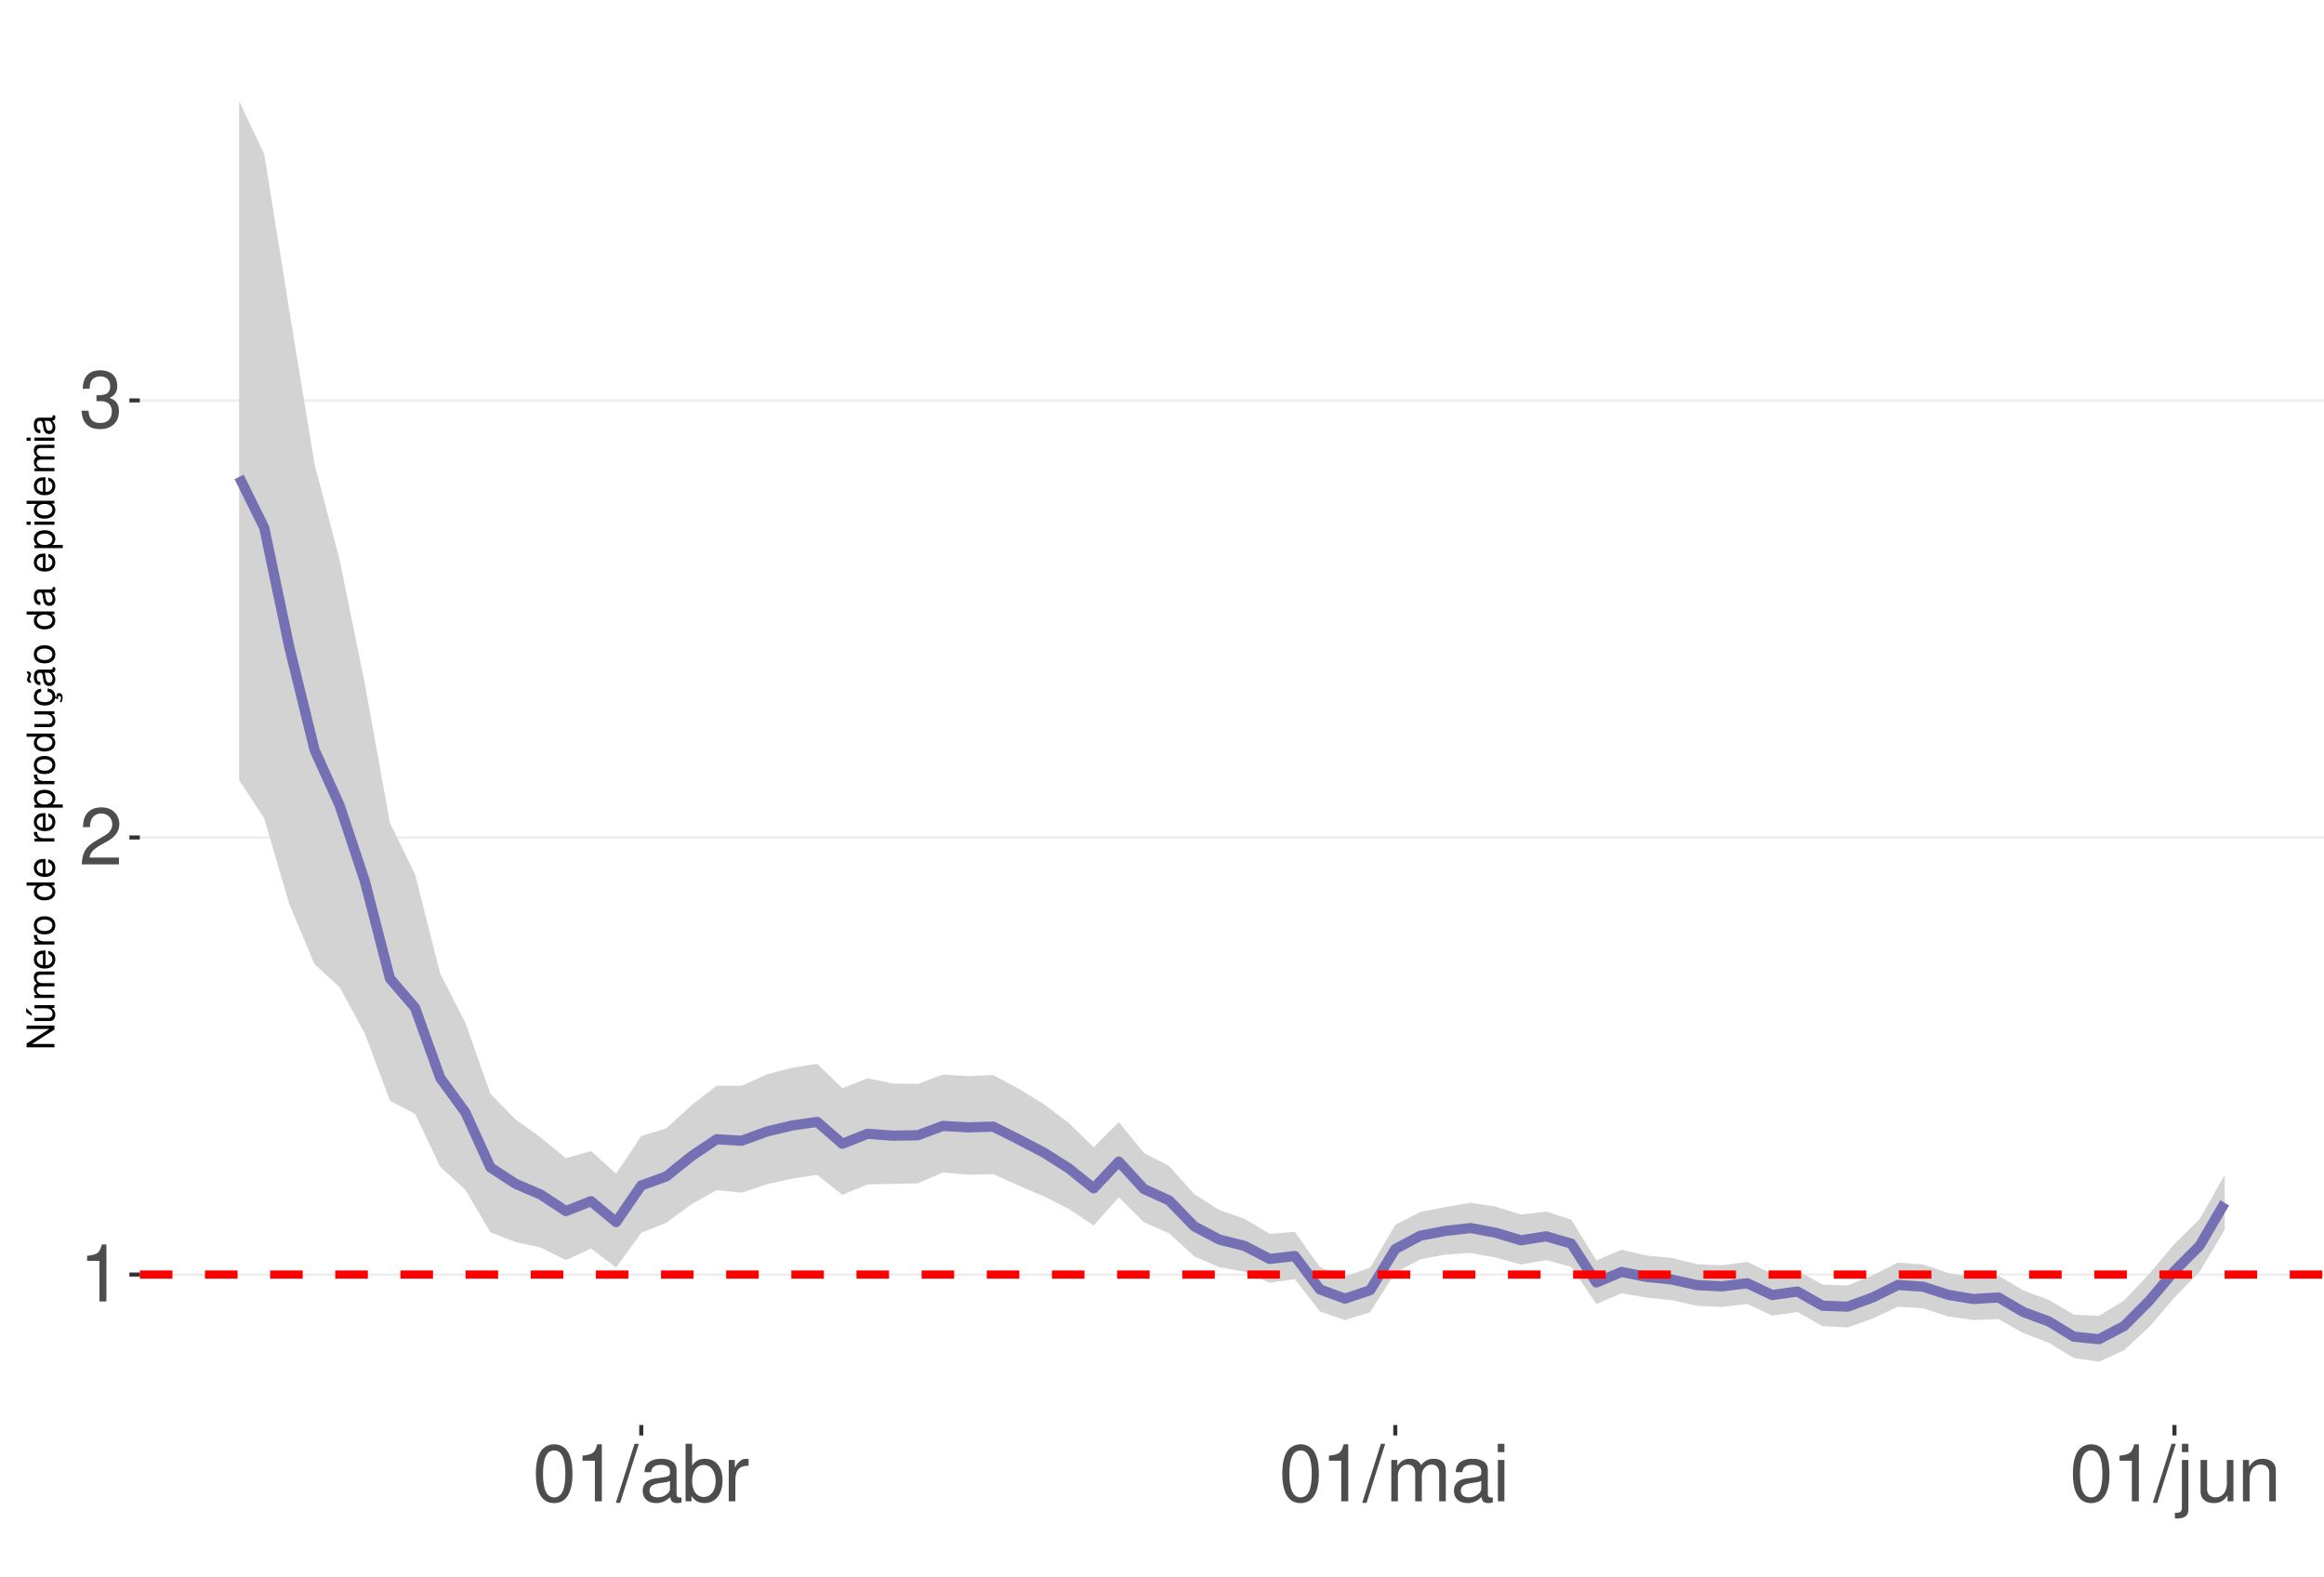
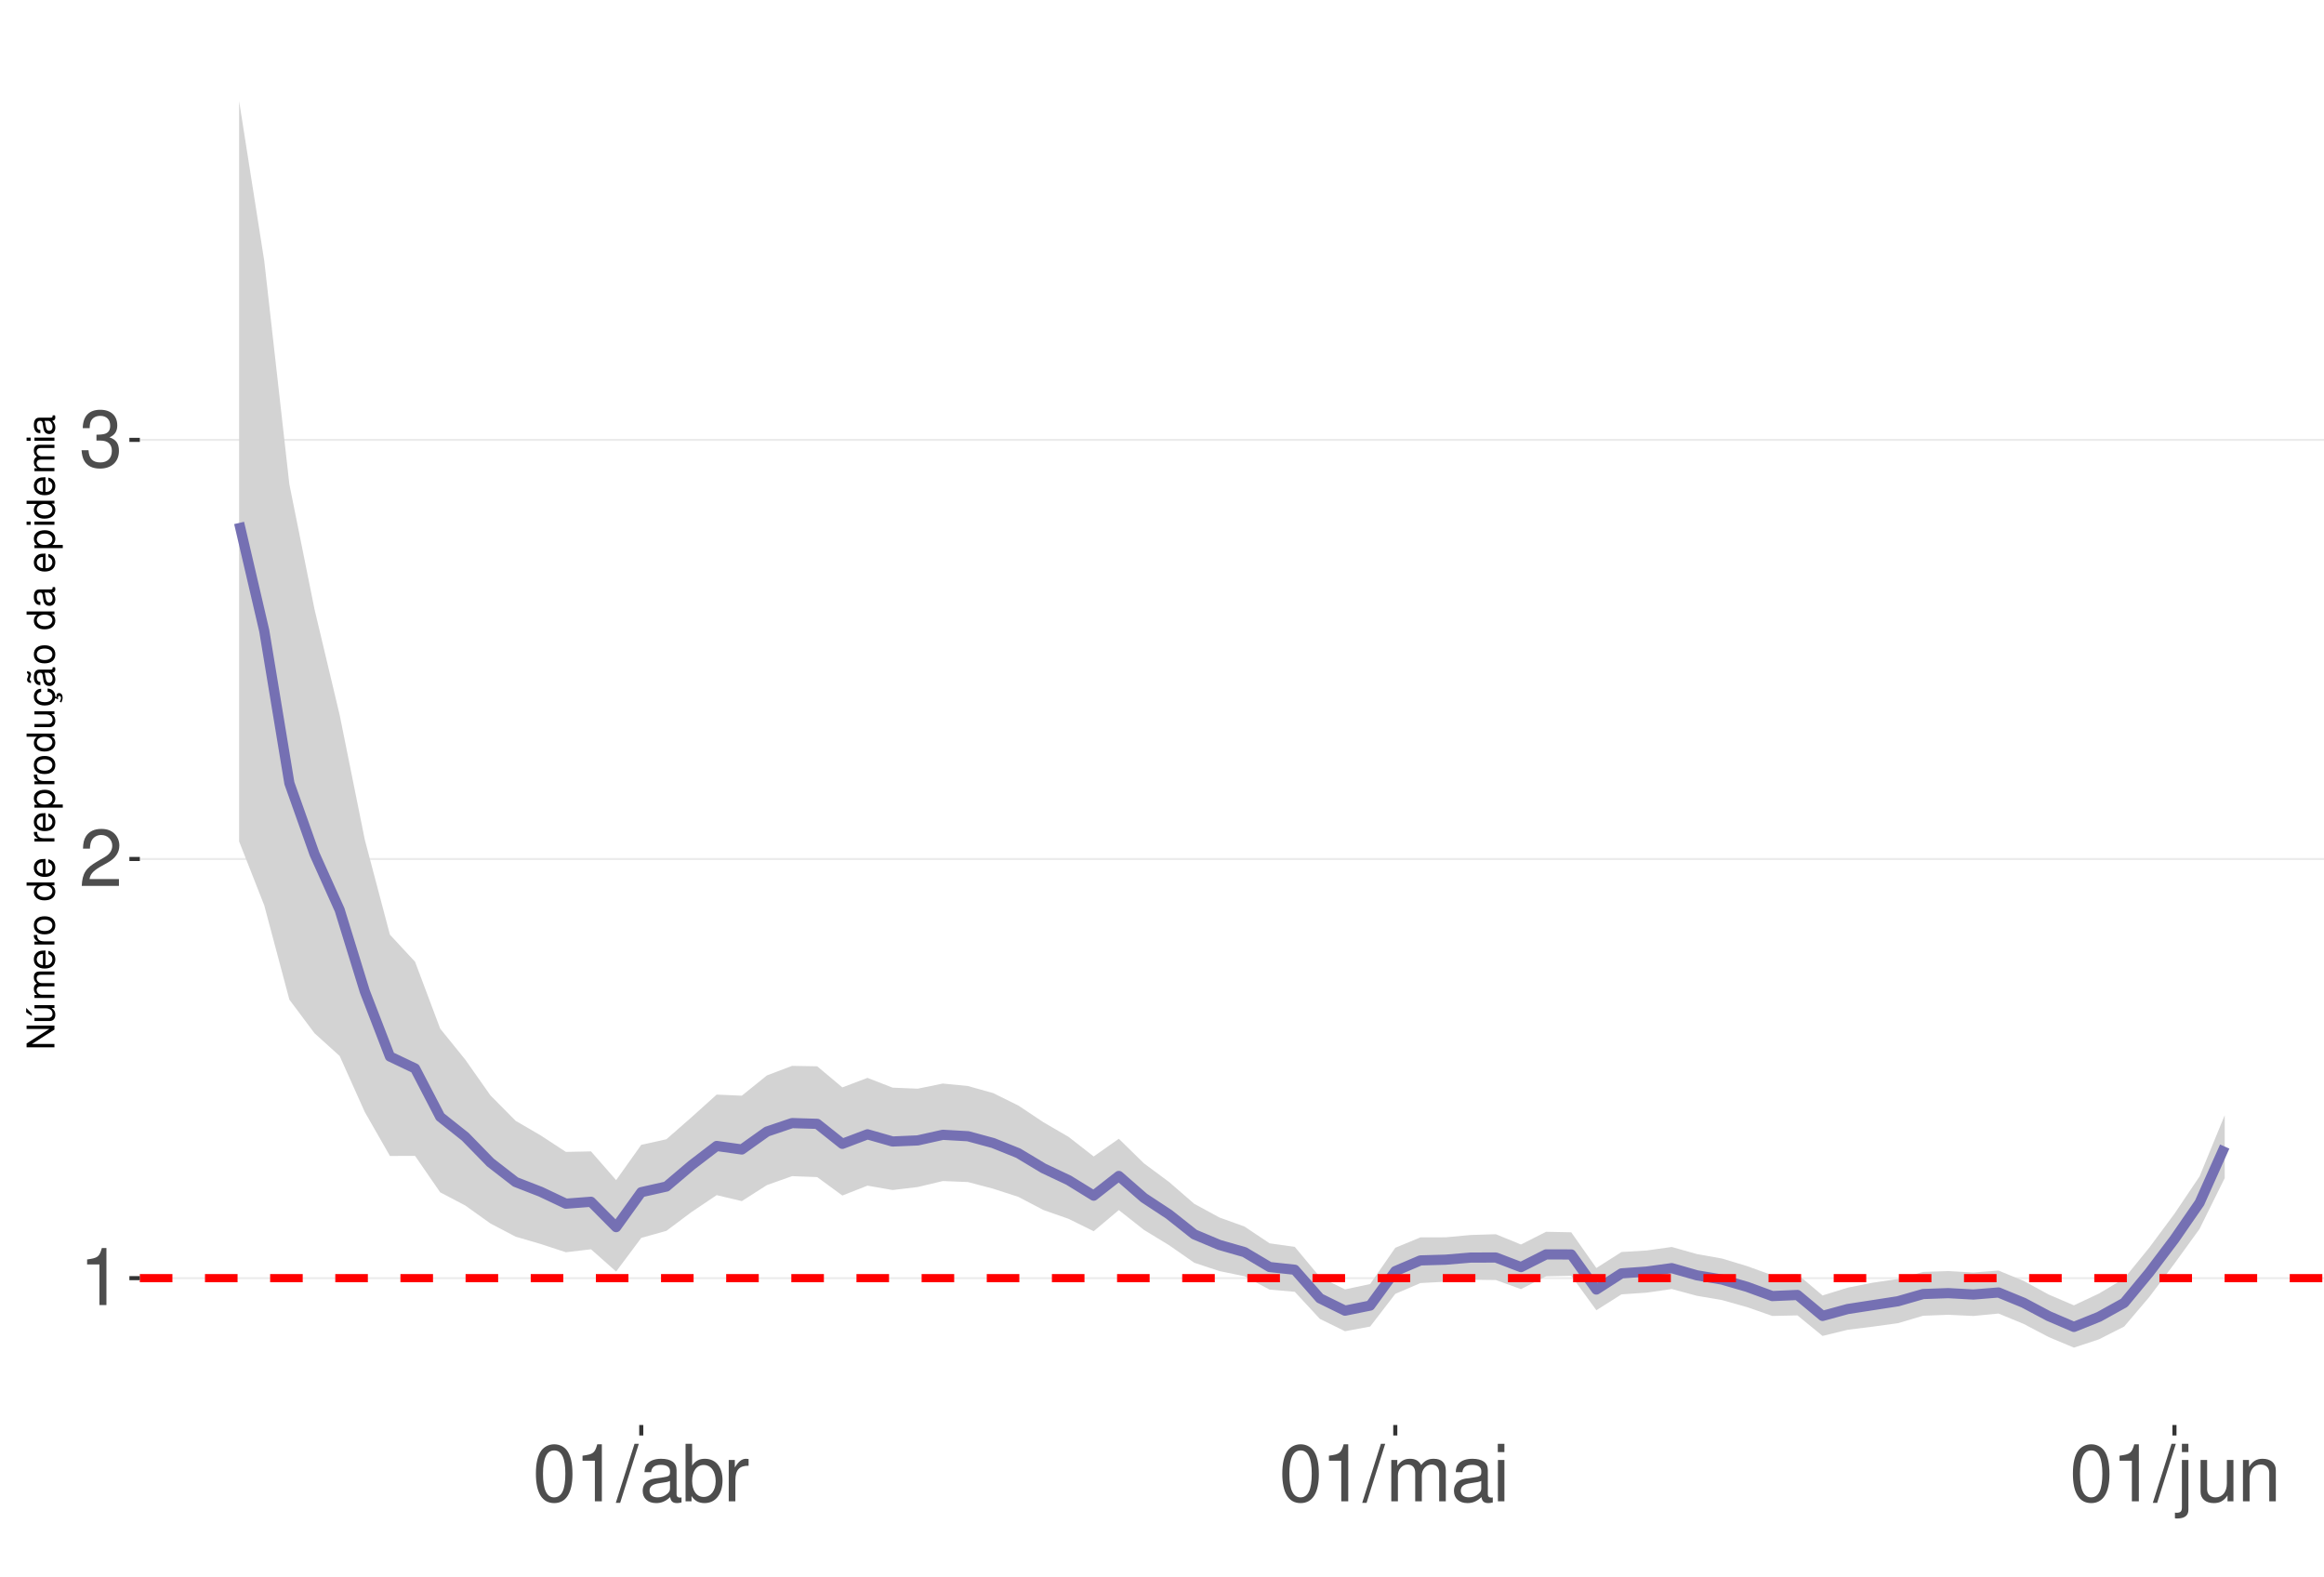
<svg xmlns="http://www.w3.org/2000/svg" xmlns:xlink="http://www.w3.org/1999/xlink" width="609pt" height="413pt" viewBox="0 0 609 413" version="1.1">
  <defs>
    <g>
      <symbol overflow="visible" id="glyph0-0">
        <path style="stroke:none;" d="" />
      </symbol>
      <symbol overflow="visible" id="glyph0-1">
        <path style="stroke:none;" d="M 5.344 -10.641 L 5.344 0 L 7.172 0 L 7.172 -14.938 L 5.969 -14.938 C 5.328 -12.641 4.922 -12.328 2.109 -11.953 L 2.109 -10.641 Z M 5.344 -10.641 " />
      </symbol>
      <symbol overflow="visible" id="glyph0-2">
        <path style="stroke:none;" d="M 10.453 -1.797 L 2.75 -1.797 C 2.938 -3.031 3.594 -3.828 5.391 -4.922 L 7.453 -6.078 C 9.5 -7.203 10.562 -8.734 10.562 -10.578 C 10.562 -11.812 10.062 -12.969 9.188 -13.781 C 8.328 -14.562 7.25 -14.938 5.859 -14.938 C 4 -14.938 2.625 -14.281 1.812 -13 C 1.297 -12.203 1.078 -11.281 1.031 -9.766 L 2.844 -9.766 C 2.906 -10.781 3.031 -11.375 3.281 -11.875 C 3.766 -12.781 4.703 -13.344 5.797 -13.344 C 7.453 -13.344 8.703 -12.141 8.703 -10.531 C 8.703 -9.344 8.016 -8.297 6.719 -7.562 L 4.812 -6.438 C 1.75 -4.688 0.875 -3.281 0.703 -0.016 L 10.453 -0.016 Z M 10.453 -1.797 " />
      </symbol>
      <symbol overflow="visible" id="glyph0-3">
        <path style="stroke:none;" d="M 4.562 -6.875 L 5.562 -6.875 C 7.547 -6.875 8.594 -5.953 8.594 -4.156 C 8.594 -2.266 7.453 -1.141 5.578 -1.141 C 3.578 -1.141 2.609 -2.141 2.484 -4.344 L 0.656 -4.344 C 0.75 -3.141 0.953 -2.359 1.297 -1.688 C 2.062 -0.25 3.484 0.469 5.5 0.469 C 8.516 0.469 10.453 -1.344 10.453 -4.172 C 10.453 -6.078 9.734 -7.109 7.969 -7.719 C 9.344 -8.281 10.016 -9.312 10.016 -10.828 C 10.016 -13.391 8.344 -14.938 5.562 -14.938 C 2.609 -14.938 1.031 -13.281 0.969 -10.125 L 2.781 -10.125 C 2.812 -11.031 2.891 -11.547 3.125 -12 C 3.531 -12.844 4.438 -13.344 5.578 -13.344 C 7.188 -13.344 8.156 -12.375 8.156 -10.766 C 8.156 -9.703 7.781 -9.062 6.984 -8.719 C 6.484 -8.516 5.828 -8.422 4.562 -8.406 Z M 4.562 -6.875 " />
      </symbol>
      <symbol overflow="visible" id="glyph0-4">
        <path style="stroke:none;" d="M 5.688 -14.938 C 4.312 -14.938 3.078 -14.312 2.312 -13.297 C 1.359 -11.984 0.891 -10 0.891 -7.234 C 0.891 -2.188 2.547 0.469 5.688 0.469 C 8.781 0.469 10.469 -2.188 10.469 -7.109 C 10.469 -10 10.016 -11.938 9.047 -13.297 C 8.281 -14.328 7.062 -14.938 5.688 -14.938 Z M 5.688 -13.328 C 7.641 -13.328 8.609 -11.312 8.609 -7.266 C 8.609 -3.016 7.656 -1.031 5.641 -1.031 C 3.719 -1.031 2.75 -3.094 2.75 -7.203 C 2.75 -11.312 3.719 -13.328 5.688 -13.328 Z M 5.688 -13.328 " />
      </symbol>
      <symbol overflow="visible" id="glyph0-5">
        <path style="stroke:none;" d="M 4.734 -15.062 L -0.172 0.406 L 0.969 0.406 L 5.859 -15.062 Z M 4.734 -15.062 " />
      </symbol>
      <symbol overflow="visible" id="glyph0-6">
        <path style="stroke:none;" d="M 11.047 -1.016 C 10.859 -0.969 10.781 -0.969 10.672 -0.969 C 10.078 -0.969 9.75 -1.281 9.75 -1.812 L 9.75 -8.188 C 9.75 -10.094 8.344 -11.141 5.688 -11.141 C 4.094 -11.141 2.828 -10.672 2.094 -9.875 C 1.594 -9.312 1.391 -8.703 1.344 -7.625 L 3.078 -7.625 C 3.219 -8.938 4 -9.547 5.625 -9.547 C 7.188 -9.547 8.031 -8.969 8.031 -7.938 L 8.031 -7.484 C 8.016 -6.734 7.641 -6.469 6.234 -6.281 C 3.797 -5.969 3.422 -5.891 2.766 -5.625 C 1.516 -5.078 0.875 -4.125 0.875 -2.734 C 0.875 -0.766 2.234 0.469 4.422 0.469 C 5.781 0.469 6.875 0 8.094 -1.109 C 8.219 0 8.766 0.469 9.875 0.469 C 10.25 0.469 10.469 0.438 11.047 0.297 Z M 8.031 -3.406 C 8.031 -2.828 7.875 -2.484 7.359 -2 C 6.656 -1.359 5.797 -1.031 4.797 -1.031 C 3.453 -1.031 2.672 -1.672 2.672 -2.766 C 2.672 -3.906 3.406 -4.484 5.266 -4.75 C 7.109 -5 7.453 -5.078 8.031 -5.344 Z M 8.031 -3.406 " />
      </symbol>
      <symbol overflow="visible" id="glyph0-7">
        <path style="stroke:none;" d="M 1.109 -15.062 L 1.109 0 L 2.672 0 L 2.672 -1.391 C 3.484 -0.125 4.578 0.469 6.094 0.469 C 8.938 0.469 10.797 -1.859 10.797 -5.453 C 10.797 -8.969 9.047 -11.141 6.172 -11.141 C 4.688 -11.141 3.641 -10.578 2.828 -9.359 L 2.828 -15.062 Z M 5.844 -9.516 C 7.766 -9.516 9 -7.844 9 -5.266 C 9 -2.812 7.719 -1.141 5.844 -1.141 C 4 -1.141 2.828 -2.781 2.828 -5.328 C 2.828 -7.875 4 -9.516 5.844 -9.516 Z M 5.844 -9.516 " />
      </symbol>
      <symbol overflow="visible" id="glyph0-8">
        <path style="stroke:none;" d="M 1.422 -10.828 L 1.422 0 L 3.156 0 L 3.156 -5.625 C 3.188 -8.219 4.25 -9.375 6.625 -9.312 L 6.625 -11.078 C 6.344 -11.109 6.172 -11.141 5.969 -11.141 C 4.859 -11.141 4 -10.469 3.016 -8.859 L 3.016 -10.828 Z M 1.422 -10.828 " />
      </symbol>
      <symbol overflow="visible" id="glyph0-9">
        <path style="stroke:none;" d="M 1.453 -10.828 L 1.453 0 L 3.188 0 L 3.188 -6.797 C 3.188 -8.359 4.312 -9.625 5.719 -9.625 C 7 -9.625 7.719 -8.844 7.719 -7.453 L 7.719 0 L 9.453 0 L 9.453 -6.797 C 9.453 -8.359 10.594 -9.625 12 -9.625 C 13.266 -9.625 14 -8.812 14 -7.453 L 14 0 L 15.734 0 L 15.734 -8.125 C 15.734 -10.062 14.625 -11.141 12.594 -11.141 C 11.156 -11.141 10.281 -10.703 9.281 -9.484 C 8.641 -10.641 7.766 -11.141 6.359 -11.141 C 4.922 -11.141 3.953 -10.594 3.031 -9.297 L 3.031 -10.828 Z M 1.453 -10.828 " />
      </symbol>
      <symbol overflow="visible" id="glyph0-10">
        <path style="stroke:none;" d="M 3.094 -10.828 L 1.391 -10.828 L 1.391 0 L 3.094 0 Z M 3.094 -15.062 L 1.359 -15.062 L 1.359 -12.891 L 3.094 -12.891 Z M 3.094 -15.062 " />
      </symbol>
      <symbol overflow="visible" id="glyph0-11">
        <path style="stroke:none;" d="M 1.453 -10.828 L 1.453 1.562 C 1.453 2.641 1.109 3 0.047 3 C -0.078 3 -0.141 3 -0.375 2.969 L -0.375 4.438 C -0.172 4.484 -0.062 4.5 0.203 4.5 C 2.141 4.5 3.156 3.734 3.156 2.25 L 3.156 -10.828 Z M 3.156 -15.062 L 1.453 -15.062 L 1.453 -12.891 L 3.156 -12.891 Z M 3.156 -15.062 " />
      </symbol>
      <symbol overflow="visible" id="glyph0-12">
        <path style="stroke:none;" d="M 9.953 0 L 9.953 -10.828 L 8.234 -10.828 L 8.234 -4.688 C 8.234 -2.484 7.078 -1.031 5.281 -1.031 C 3.922 -1.031 3.062 -1.859 3.062 -3.156 L 3.062 -10.828 L 1.344 -10.828 L 1.344 -2.484 C 1.344 -0.688 2.688 0.469 4.797 0.469 C 6.375 0.469 7.391 -0.078 8.406 -1.516 L 8.406 0 Z M 9.953 0 " />
      </symbol>
      <symbol overflow="visible" id="glyph0-13">
        <path style="stroke:none;" d="M 1.453 -10.828 L 1.453 0 L 3.188 0 L 3.188 -5.969 C 3.188 -8.188 4.344 -9.625 6.109 -9.625 C 7.484 -9.625 8.344 -8.797 8.344 -7.5 L 8.344 0 L 10.062 0 L 10.062 -8.188 C 10.062 -9.984 8.719 -11.141 6.625 -11.141 C 5.016 -11.141 3.984 -10.516 3.031 -9 L 3.031 -10.828 Z M 1.453 -10.828 " />
      </symbol>
      <symbol overflow="visible" id="glyph1-0">
        <path style="stroke:none;" d="" />
      </symbol>
      <symbol overflow="visible" id="glyph1-1">
        <path style="stroke:none;" d="M -7.297 -6.453 L -7.297 -5.578 L -1.328 -5.578 L -7.297 -1.766 L -7.297 -0.766 L 0 -0.766 L 0 -1.641 L -5.906 -1.641 L 0 -5.406 L 0 -6.453 Z M -7.297 -6.453 " />
      </symbol>
      <symbol overflow="visible" id="glyph1-2">
        <path style="stroke:none;" d="M 0 -4.812 L -5.234 -4.812 L -5.234 -3.984 L -2.266 -3.984 C -1.203 -3.984 -0.5 -3.438 -0.5 -2.562 C -0.5 -1.906 -0.906 -1.484 -1.531 -1.484 L -5.234 -1.484 L -5.234 -0.656 L -1.203 -0.656 C -0.328 -0.656 0.234 -1.297 0.234 -2.312 C 0.234 -3.094 -0.047 -3.578 -0.734 -4.062 L 0 -4.062 Z M -7.406 -2.953 L -5.922 -2 L -5.922 -2.594 L -7.406 -4.094 Z M -7.406 -2.953 " />
      </symbol>
      <symbol overflow="visible" id="glyph1-3">
        <path style="stroke:none;" d="M -5.234 -0.703 L 0 -0.703 L 0 -1.547 L -3.297 -1.547 C -4.047 -1.547 -4.656 -2.094 -4.656 -2.766 C -4.656 -3.391 -4.281 -3.734 -3.609 -3.734 L 0 -3.734 L 0 -4.578 L -3.297 -4.578 C -4.047 -4.578 -4.656 -5.125 -4.656 -5.812 C -4.656 -6.422 -4.266 -6.781 -3.609 -6.781 L 0 -6.781 L 0 -7.625 L -3.938 -7.625 C -4.875 -7.625 -5.391 -7.078 -5.391 -6.094 C -5.391 -5.406 -5.188 -4.984 -4.594 -4.484 C -5.156 -4.188 -5.391 -3.766 -5.391 -3.078 C -5.391 -2.375 -5.125 -1.906 -4.5 -1.469 L -5.234 -1.469 Z M -5.234 -0.703 " />
      </symbol>
      <symbol overflow="visible" id="glyph1-4">
        <path style="stroke:none;" d="M -2.344 -5.125 C -3.141 -5.125 -3.625 -5.062 -4.016 -4.922 C -4.875 -4.578 -5.391 -3.781 -5.391 -2.797 C -5.391 -1.344 -4.281 -0.406 -2.547 -0.406 C -0.812 -0.406 0.234 -1.297 0.234 -2.781 C 0.234 -3.984 -0.453 -4.812 -1.594 -5.016 L -1.594 -4.188 C -0.906 -3.953 -0.547 -3.484 -0.547 -2.812 C -0.547 -2.281 -0.781 -1.828 -1.219 -1.547 C -1.516 -1.344 -1.812 -1.281 -2.344 -1.266 Z M -3.016 -1.297 C -3.984 -1.359 -4.625 -1.953 -4.625 -2.797 C -4.625 -3.641 -3.953 -4.234 -3.016 -4.234 Z M -3.016 -1.297 " />
      </symbol>
      <symbol overflow="visible" id="glyph1-5">
        <path style="stroke:none;" d="M -5.234 -0.688 L 0 -0.688 L 0 -1.531 L -2.719 -1.531 C -3.984 -1.547 -4.547 -2.062 -4.516 -3.203 L -5.359 -3.203 C -5.375 -3.062 -5.391 -2.984 -5.391 -2.891 C -5.391 -2.344 -5.062 -1.938 -4.297 -1.453 L -5.234 -1.453 Z M -5.234 -0.688 " />
      </symbol>
      <symbol overflow="visible" id="glyph1-6">
        <path style="stroke:none;" d="M -5.391 -2.719 C -5.391 -1.234 -4.344 -0.359 -2.578 -0.359 C -0.812 -0.359 0.234 -1.234 0.234 -2.734 C 0.234 -4.203 -0.812 -5.094 -2.547 -5.094 C -4.359 -5.094 -5.391 -4.234 -5.391 -2.719 Z M -4.625 -2.734 C -4.625 -3.672 -3.844 -4.234 -2.547 -4.234 C -1.312 -4.234 -0.547 -3.656 -0.547 -2.734 C -0.547 -1.797 -1.312 -1.234 -2.578 -1.234 C -3.844 -1.234 -4.625 -1.797 -4.625 -2.734 Z M -4.625 -2.734 " />
      </symbol>
      <symbol overflow="visible" id="glyph1-7">
        <path style="stroke:none;" d="" />
      </symbol>
      <symbol overflow="visible" id="glyph1-8">
        <path style="stroke:none;" d="M -7.297 -4.953 L -7.297 -4.125 L -4.578 -4.125 C -5.109 -3.766 -5.391 -3.203 -5.391 -2.516 C -5.391 -1.156 -4.297 -0.266 -2.625 -0.266 C -0.859 -0.266 0.234 -1.125 0.234 -2.547 C 0.234 -3.266 -0.047 -3.766 -0.688 -4.203 L 0 -4.203 L 0 -4.953 Z M -4.609 -2.656 C -4.609 -3.547 -3.812 -4.125 -2.562 -4.125 C -1.344 -4.125 -0.547 -3.547 -0.547 -2.656 C -0.547 -1.734 -1.359 -1.125 -2.578 -1.125 C -3.797 -1.125 -4.609 -1.734 -4.609 -2.656 Z M -4.609 -2.656 " />
      </symbol>
      <symbol overflow="visible" id="glyph1-9">
        <path style="stroke:none;" d="M 2.188 -0.547 L 2.188 -1.375 L -0.547 -1.375 C -0.016 -1.812 0.234 -2.312 0.234 -2.984 C 0.234 -4.344 -0.859 -5.234 -2.531 -5.234 C -4.297 -5.234 -5.391 -4.375 -5.391 -2.984 C -5.391 -2.266 -5.062 -1.703 -4.453 -1.312 L -5.234 -1.312 L -5.234 -0.547 Z M -4.609 -2.844 C -4.609 -3.766 -3.797 -4.359 -2.547 -4.359 C -1.359 -4.359 -0.547 -3.75 -0.547 -2.844 C -0.547 -1.953 -1.344 -1.375 -2.578 -1.375 C -3.812 -1.375 -4.609 -1.953 -4.609 -2.844 Z M -4.609 -2.844 " />
      </symbol>
      <symbol overflow="visible" id="glyph1-10">
        <path style="stroke:none;" d="M 0 -4.812 L -5.234 -4.812 L -5.234 -3.984 L -2.266 -3.984 C -1.203 -3.984 -0.5 -3.438 -0.5 -2.562 C -0.5 -1.906 -0.906 -1.484 -1.531 -1.484 L -5.234 -1.484 L -5.234 -0.656 L -1.203 -0.656 C -0.328 -0.656 0.234 -1.297 0.234 -2.312 C 0.234 -3.094 -0.047 -3.578 -0.734 -4.062 L 0 -4.062 Z M 0 -4.812 " />
      </symbol>
      <symbol overflow="visible" id="glyph1-11">
        <path style="stroke:none;" d="M 0.234 -2.641 C 0.234 -3.875 -0.547 -4.703 -1.797 -4.766 L -1.797 -3.938 C -0.953 -3.797 -0.531 -3.359 -0.531 -2.656 C -0.531 -1.734 -1.281 -1.188 -2.516 -1.188 C -3.844 -1.188 -4.625 -1.719 -4.625 -2.625 C -4.625 -3.328 -4.203 -3.766 -3.484 -3.875 L -3.484 -4.703 C -3.984 -4.672 -4.312 -4.562 -4.609 -4.359 C -5.094 -4 -5.391 -3.375 -5.391 -2.641 C -5.391 -1.219 -4.266 -0.312 -2.531 -0.312 C -1.469 -0.312 -0.625 -0.672 -0.156 -1.312 C 0.047 -1.594 0.125 -1.812 0.203 -2.25 L 0.922 -1.938 L 0.984 -2.062 C 0.938 -2.188 0.906 -2.25 0.906 -2.375 C 0.906 -2.656 1.047 -2.828 1.281 -2.828 C 1.547 -2.828 1.734 -2.594 1.734 -2.297 C 1.734 -2.031 1.672 -1.844 1.438 -1.406 L 1.406 -1.312 L 1.812 -1.094 C 2.078 -1.75 2.141 -1.953 2.141 -2.344 C 2.141 -3.109 1.781 -3.578 1.203 -3.578 C 0.781 -3.578 0.547 -3.297 0.547 -2.797 C 0.547 -2.703 0.547 -2.641 0.562 -2.516 Z M 0.234 -2.641 " />
      </symbol>
      <symbol overflow="visible" id="glyph1-12">
        <path style="stroke:none;" d="M -0.484 -5.344 C -0.469 -5.266 -0.469 -5.219 -0.469 -5.172 C -0.469 -4.875 -0.625 -4.719 -0.875 -4.719 L -3.953 -4.719 C -4.891 -4.719 -5.391 -4.047 -5.391 -2.75 C -5.391 -1.984 -5.172 -1.375 -4.781 -1.016 C -4.516 -0.766 -4.203 -0.672 -3.688 -0.656 L -3.688 -1.484 C -4.328 -1.562 -4.625 -1.938 -4.625 -2.719 C -4.625 -3.484 -4.344 -3.891 -3.844 -3.891 L -3.625 -3.891 C -3.266 -3.875 -3.125 -3.703 -3.047 -3.016 C -2.891 -1.844 -2.844 -1.656 -2.719 -1.344 C -2.453 -0.734 -2 -0.422 -1.312 -0.422 C -0.375 -0.422 0.234 -1.078 0.234 -2.141 C 0.234 -2.797 0 -3.328 -0.547 -3.922 C 0 -3.984 0.234 -4.234 0.234 -4.781 C 0.234 -4.953 0.203 -5.062 0.141 -5.344 Z M -1.656 -3.891 C -1.375 -3.891 -1.203 -3.812 -0.969 -3.562 C -0.656 -3.219 -0.5 -2.812 -0.5 -2.312 C -0.5 -1.672 -0.812 -1.297 -1.344 -1.297 C -1.891 -1.297 -2.172 -1.656 -2.297 -2.547 C -2.422 -3.438 -2.453 -3.609 -2.594 -3.891 Z M -7.172 -3.75 C -6.922 -3.672 -6.812 -3.547 -6.812 -3.375 C -6.812 -3.25 -6.875 -2.984 -6.984 -2.734 C -7.156 -2.312 -7.172 -2.25 -7.172 -2.047 C -7.172 -1.594 -6.797 -1.297 -6.141 -1.188 L -6.141 -1.766 C -6.375 -1.812 -6.5 -1.938 -6.5 -2.094 C -6.5 -2.203 -6.469 -2.344 -6.375 -2.578 C -6.156 -3.156 -6.125 -3.234 -6.125 -3.438 C -6.125 -3.922 -6.484 -4.219 -7.172 -4.312 Z M -7.172 -3.75 " />
      </symbol>
      <symbol overflow="visible" id="glyph1-13">
        <path style="stroke:none;" d="M -0.484 -5.344 C -0.469 -5.266 -0.469 -5.219 -0.469 -5.172 C -0.469 -4.875 -0.625 -4.719 -0.875 -4.719 L -3.953 -4.719 C -4.891 -4.719 -5.391 -4.047 -5.391 -2.75 C -5.391 -1.984 -5.172 -1.375 -4.781 -1.016 C -4.516 -0.766 -4.203 -0.672 -3.688 -0.656 L -3.688 -1.484 C -4.328 -1.562 -4.625 -1.938 -4.625 -2.719 C -4.625 -3.484 -4.344 -3.891 -3.844 -3.891 L -3.625 -3.891 C -3.266 -3.875 -3.125 -3.703 -3.047 -3.016 C -2.891 -1.844 -2.844 -1.656 -2.719 -1.344 C -2.453 -0.734 -2 -0.422 -1.312 -0.422 C -0.375 -0.422 0.234 -1.078 0.234 -2.141 C 0.234 -2.797 0 -3.328 -0.547 -3.922 C 0 -3.984 0.234 -4.234 0.234 -4.781 C 0.234 -4.953 0.203 -5.062 0.141 -5.344 Z M -1.656 -3.891 C -1.375 -3.891 -1.203 -3.812 -0.969 -3.562 C -0.656 -3.219 -0.5 -2.812 -0.5 -2.312 C -0.5 -1.672 -0.812 -1.297 -1.344 -1.297 C -1.891 -1.297 -2.172 -1.656 -2.297 -2.547 C -2.422 -3.438 -2.453 -3.609 -2.594 -3.891 Z M -1.656 -3.891 " />
      </symbol>
      <symbol overflow="visible" id="glyph1-14">
        <path style="stroke:none;" d="M -5.234 -1.5 L -5.234 -0.672 L 0 -0.672 L 0 -1.5 Z M -7.297 -1.5 L -7.297 -0.656 L -6.234 -0.656 L -6.234 -1.5 Z M -7.297 -1.5 " />
      </symbol>
    </g>
    <clipPath id="clip1">
      <path d="M 36.645 9.961 L 609 9.961 L 609 373.328 L 36.645 373.328 Z M 36.645 9.961 " />
    </clipPath>
    <clipPath id="clip2">
-       <path d="M 36.645 333 L 609 333 L 609 335 L 36.645 335 Z M 36.645 333 " />
+       <path d="M 36.645 334 L 609 334 L 609 336 L 36.645 336 Z M 36.645 334 " />
    </clipPath>
    <clipPath id="clip3">
-       <path d="M 36.645 219 L 609 219 L 609 220 L 36.645 220 Z M 36.645 219 " />
+       <path d="M 36.645 224 L 609 224 L 609 226 L 36.645 226 Z M 36.645 224 " />
    </clipPath>
    <clipPath id="clip4">
-       <path d="M 36.645 104 L 609 104 L 609 106 L 36.645 106 Z M 36.645 104 " />
+       <path d="M 36.645 114 L 609 114 L 609 116 L 36.645 116 Z M 36.645 114 " />
    </clipPath>
    <clipPath id="clip5">
-       <path d="M 36.645 332 L 609 332 L 609 335 L 36.645 335 Z M 36.645 332 " />
+       <path d="M 36.645 333 L 609 333 L 609 336 L 36.645 336 Z M 36.645 333 " />
    </clipPath>
  </defs>
  <g id="surface177">
    <rect x="0" y="0" width="609" height="413" style="fill:rgb(100%,100%,100%);fill-opacity:1;stroke:none;" />
    <rect x="0" y="0" width="609" height="413" style="fill:rgb(100%,100%,100%);fill-opacity:1;stroke:none;" />
    <path style="fill:none;stroke-width:1.067;stroke-linecap:round;stroke-linejoin:round;stroke:rgb(100%,100%,100%);stroke-opacity:1;stroke-miterlimit:10;" d="M 0 413 L 609 413 L 609 0 L 0 0 Z M 0 413 " />
    <g clip-path="url(#clip1)" clip-rule="nonzero">
      <path style=" stroke:none;fill-rule:nonzero;fill:rgb(100%,100%,100%);fill-opacity:1;" d="M 36.645 373.328 L 609 373.328 L 609 9.961 L 36.645 9.961 Z M 36.645 373.328 " />
    </g>
    <g clip-path="url(#clip2)" clip-rule="nonzero">
-       <path style="fill:none;stroke-width:0.533;stroke-linecap:butt;stroke-linejoin:round;stroke:rgb(92.157%,92.157%,92.157%);stroke-opacity:1;stroke-miterlimit:10;" d="M 36.645 333.91 L 609 333.91 " />
+       <path style="fill:none;stroke-width:0.533;stroke-linecap:butt;stroke-linejoin:round;stroke:rgb(92.157%,92.157%,92.157%);stroke-opacity:1;stroke-miterlimit:10;" d="M 36.645 334.852 L 609 334.852 " />
    </g>
    <g clip-path="url(#clip3)" clip-rule="nonzero">
-       <path style="fill:none;stroke-width:0.533;stroke-linecap:butt;stroke-linejoin:round;stroke:rgb(92.157%,92.157%,92.157%);stroke-opacity:1;stroke-miterlimit:10;" d="M 36.645 219.406 L 609 219.406 " />
+       <path style="fill:none;stroke-width:0.533;stroke-linecap:butt;stroke-linejoin:round;stroke:rgb(92.157%,92.157%,92.157%);stroke-opacity:1;stroke-miterlimit:10;" d="M 36.645 225.043 L 609 225.043 " />
    </g>
    <g clip-path="url(#clip4)" clip-rule="nonzero">
-       <path style="fill:none;stroke-width:0.533;stroke-linecap:butt;stroke-linejoin:round;stroke:rgb(92.157%,92.157%,92.157%);stroke-opacity:1;stroke-miterlimit:10;" d="M 36.645 104.902 L 609 104.902 " />
-     </g>
-     <path style=" stroke:none;fill-rule:nonzero;fill:rgb(82.745%,82.745%,82.745%);fill-opacity:1;" d="M 62.66 26.48 L 69.246 40.395 L 75.832 81.438 L 82.422 121.566 L 89.008 146.723 L 95.594 179.129 L 102.18 215.559 L 108.766 229.043 L 115.352 255.066 L 121.938 267.918 L 128.523 286.566 L 135.109 293.273 L 141.699 298 L 148.285 303.422 L 154.871 301.547 L 161.457 307.473 L 168.043 297.637 L 174.629 295.586 L 181.215 289.527 L 187.801 284.438 L 194.387 284.434 L 200.977 281.477 L 207.562 279.738 L 214.148 278.68 L 220.734 285.113 L 227.32 282.488 L 233.906 283.848 L 240.492 283.953 L 247.078 281.527 L 253.664 281.922 L 260.254 281.637 L 266.84 285.16 L 273.426 289.207 L 280.012 294.148 L 286.598 300.551 L 293.184 293.973 L 299.77 302.059 L 306.355 305.465 L 312.941 312.84 L 319.531 317.008 L 326.117 319.301 L 332.703 323.242 L 339.289 322.734 L 345.875 331.973 L 352.461 334.406 L 359.047 332.109 L 365.633 320.875 L 372.219 317.523 L 378.805 316.203 L 385.395 315.105 L 391.98 316.117 L 398.566 318.188 L 405.152 317.406 L 411.738 319.508 L 418.324 330.207 L 424.91 327.395 L 431.496 328.938 L 438.082 329.543 L 444.672 331.188 L 451.258 331.512 L 457.844 330.566 L 464.43 333.746 L 471.016 332.879 L 477.602 336.516 L 484.188 336.758 L 490.773 334.102 L 497.359 330.754 L 503.949 331.281 L 510.535 333.516 L 517.121 334.633 L 523.707 334.246 L 530.293 338.098 L 536.879 340.543 L 543.465 344.434 L 550.051 344.727 L 556.637 340.691 L 563.227 333.684 L 569.812 325.895 L 576.398 319.43 L 582.984 307.812 L 582.984 322.156 L 576.398 333.172 L 569.812 339.941 L 563.227 347.602 L 556.637 353.707 L 550.051 356.754 L 543.465 355.785 L 536.879 351.781 L 530.293 349.289 L 523.707 345.578 L 517.121 345.828 L 510.535 344.902 L 503.949 342.758 L 497.359 342.34 L 490.773 345.41 L 484.188 347.762 L 477.602 347.434 L 471.016 343.727 L 464.43 344.656 L 457.844 341.621 L 451.258 342.41 L 444.672 342.094 L 438.082 340.637 L 431.496 339.949 L 424.91 338.816 L 418.324 341.637 L 411.738 331.887 L 405.152 330.129 L 398.566 331.277 L 391.98 329.461 L 385.395 328.254 L 378.805 328.668 L 372.219 329.918 L 365.633 333.426 L 359.047 343.781 L 352.461 345.844 L 345.875 343.559 L 339.289 335.109 L 332.703 336.047 L 326.117 333.168 L 319.531 332.004 L 312.941 329.141 L 306.355 323.082 L 299.77 320.219 L 293.184 313.668 L 286.598 321.055 L 280.012 316.688 L 273.426 313.379 L 266.84 310.551 L 260.254 307.605 L 253.664 307.742 L 247.078 307.18 L 240.492 310.02 L 233.906 310.156 L 227.32 310.297 L 220.734 313.035 L 214.148 307.789 L 207.562 308.785 L 200.977 310.246 L 194.387 312.461 L 187.801 311.789 L 181.215 315.465 L 174.629 320.34 L 168.043 322.965 L 161.457 332.051 L 154.871 327.113 L 148.285 330.125 L 141.699 326.844 L 135.109 325.387 L 128.523 322.852 L 121.938 311.707 L 115.352 305.672 L 108.766 291.836 L 102.18 288.359 L 95.594 270.754 L 89.008 258.648 L 82.422 252.578 L 75.832 236.977 L 69.246 214.406 L 62.66 204.391 Z M 62.66 26.48 " />
-     <path style="fill:none;stroke-width:2.667;stroke-linecap:butt;stroke-linejoin:round;stroke:rgb(45.882%,43.922%,70.196%);stroke-opacity:1;stroke-miterlimit:10;" d="M 62.66 124.934 L 69.246 138.277 L 75.832 169.633 L 82.422 196.434 L 89.008 211.02 L 95.594 230.801 L 102.18 256.336 L 108.766 264.008 L 115.352 282.371 L 121.938 291.398 L 128.523 305.855 L 135.109 310.129 L 141.699 312.953 L 148.285 317.289 L 154.871 314.691 L 161.457 320.164 L 168.043 310.578 L 174.629 308.184 L 181.215 302.891 L 187.801 298.465 L 194.387 298.844 L 200.977 296.43 L 207.562 294.863 L 214.148 293.914 L 220.734 299.656 L 227.32 297.035 L 233.906 297.523 L 240.492 297.418 L 247.078 294.973 L 253.664 295.348 L 260.254 295.164 L 266.84 298.453 L 273.426 301.891 L 280.012 306.043 L 286.598 311.324 L 293.184 304.312 L 299.77 311.504 L 306.355 314.484 L 312.941 321.27 L 319.531 324.75 L 326.117 326.406 L 332.703 329.816 L 339.289 329.051 L 345.875 337.805 L 352.461 340.215 L 359.047 338.016 L 365.633 327.223 L 372.219 323.719 L 378.805 322.473 L 385.395 321.727 L 391.98 322.961 L 398.566 324.941 L 405.152 323.895 L 411.738 325.801 L 418.324 335.988 L 424.91 333.223 L 431.496 334.535 L 438.082 335.203 L 444.672 336.688 L 451.258 336.996 L 457.844 336.184 L 464.43 339.285 L 471.016 338.359 L 477.602 342.078 L 484.188 342.316 L 490.773 339.902 L 497.359 336.633 L 503.949 337.094 L 510.535 339.23 L 517.121 340.316 L 523.707 339.91 L 530.293 343.766 L 536.879 346.191 L 543.465 350.195 L 550.051 350.848 L 556.637 347.379 L 563.227 340.762 L 569.812 332.957 L 576.398 326.387 L 582.984 315.129 " />
+       <path style="fill:none;stroke-width:0.533;stroke-linecap:butt;stroke-linejoin:round;stroke:rgb(92.157%,92.157%,92.157%);stroke-opacity:1;stroke-miterlimit:10;" d="M 36.645 115.238 L 609 115.238 " />
+     </g>
+     <path style=" stroke:none;fill-rule:nonzero;fill:rgb(82.745%,82.745%,82.745%);fill-opacity:1;" d="M 62.66 26.48 L 69.246 68.344 L 75.832 126.902 L 82.422 159.633 L 89.008 187.312 L 95.594 219.984 L 102.18 244.875 L 108.766 251.965 L 115.352 269.488 L 121.938 277.625 L 128.523 286.977 L 135.109 293.625 L 141.699 297.465 L 148.285 301.777 L 154.871 301.645 L 161.457 309.176 L 168.043 299.922 L 174.629 298.465 L 181.215 292.695 L 187.801 286.762 L 194.387 287.051 L 200.977 281.738 L 207.562 279.238 L 214.148 279.355 L 220.734 284.879 L 227.32 282.383 L 233.906 284.945 L 240.492 285.215 L 247.078 283.867 L 253.664 284.523 L 260.254 286.371 L 266.84 289.621 L 273.426 294.008 L 280.012 297.836 L 286.598 302.973 L 293.184 298.336 L 299.77 304.777 L 306.355 309.664 L 312.941 315.371 L 319.531 318.953 L 326.117 321.332 L 332.703 325.727 L 339.289 326.652 L 345.875 334.551 L 352.461 337.801 L 359.047 336.391 L 365.633 326.895 L 372.219 324.172 L 378.805 324.156 L 385.395 323.547 L 391.98 323.344 L 398.566 326.039 L 405.152 322.707 L 411.738 322.836 L 418.324 332.195 L 424.91 328.004 L 431.496 327.605 L 438.082 326.684 L 444.672 328.543 L 451.258 329.715 L 457.844 331.707 L 464.43 334.086 L 471.016 333.816 L 477.602 339.387 L 484.188 337.344 L 490.773 336.039 L 497.359 335.078 L 503.949 333.219 L 510.535 332.996 L 517.121 333.371 L 523.707 332.859 L 530.293 335.578 L 536.879 339.156 L 543.465 341.973 L 550.051 338.875 L 556.637 334.941 L 563.227 326.844 L 569.812 317.977 L 576.398 308.188 L 582.984 292.164 L 582.984 308.625 L 576.398 321.945 L 569.812 331.031 L 563.227 339.781 L 556.637 347.527 L 550.051 350.871 L 543.465 353.055 L 536.879 350.301 L 530.293 346.84 L 523.707 344.125 L 517.121 344.762 L 510.535 344.449 L 503.949 344.703 L 497.359 346.652 L 490.773 347.555 L 484.188 348.379 L 477.602 349.988 L 471.016 344.609 L 464.43 344.754 L 457.844 342.453 L 451.258 340.598 L 444.672 339.477 L 438.082 337.699 L 431.496 338.652 L 424.91 339.102 L 418.324 343.258 L 411.738 334.23 L 405.152 334.363 L 398.566 337.73 L 391.98 335.344 L 385.395 335.266 L 378.805 335.785 L 372.219 336.141 L 365.633 338.973 L 359.047 347.531 L 352.461 348.758 L 345.875 345.531 L 339.289 338.426 L 332.703 337.859 L 326.117 334.352 L 319.531 333 L 312.941 330.809 L 306.355 326.223 L 299.77 322.211 L 293.184 317.016 L 286.598 322.559 L 280.012 319.312 L 273.426 317 L 266.84 313.551 L 260.254 311.422 L 253.664 309.676 L 247.078 309.41 L 240.492 310.98 L 233.906 311.766 L 227.32 310.617 L 220.734 313.207 L 214.148 308.379 L 207.562 308.129 L 200.977 310.469 L 194.387 314.668 L 187.801 313.105 L 181.215 317.531 L 174.629 322.461 L 168.043 324.309 L 161.457 333.121 L 154.871 327.289 L 148.285 328.066 L 141.699 325.91 L 135.109 323.98 L 128.523 320.535 L 121.938 315.828 L 115.352 312.371 L 108.766 302.824 L 102.18 302.84 L 95.594 291.328 L 89.008 276.648 L 82.422 270.695 L 75.832 261.895 L 69.246 237.188 L 62.66 220.441 Z M 62.66 26.48 " />
+     <path style="fill:none;stroke-width:2.667;stroke-linecap:butt;stroke-linejoin:round;stroke:rgb(45.882%,43.922%,70.196%);stroke-opacity:1;stroke-miterlimit:10;" d="M 62.66 137 L 69.246 165.246 L 75.832 205.18 L 82.422 223.734 L 89.008 238.383 L 95.594 259.727 L 102.18 276.781 L 108.766 279.918 L 115.352 292.582 L 121.938 297.82 L 128.523 304.566 L 135.109 309.664 L 141.699 312.227 L 148.285 315.344 L 154.871 314.844 L 161.457 321.484 L 168.043 312.332 L 174.629 310.852 L 181.215 305.266 L 187.801 300.223 L 194.387 301.145 L 200.977 296.453 L 207.562 294.227 L 214.148 294.426 L 220.734 299.664 L 227.32 297.172 L 233.906 299.051 L 240.492 298.766 L 247.078 297.297 L 253.664 297.672 L 260.254 299.457 L 266.84 302.113 L 273.426 306.07 L 280.012 309.18 L 286.598 313.238 L 293.184 308.082 L 299.77 313.824 L 306.355 318.16 L 312.941 323.375 L 319.531 326.145 L 326.117 328.035 L 332.703 331.941 L 339.289 332.648 L 345.875 340.133 L 352.461 343.371 L 359.047 342.035 L 365.633 333.016 L 372.219 330.203 L 378.805 330.016 L 385.395 329.461 L 391.98 329.445 L 398.566 331.961 L 405.152 328.629 L 411.738 328.645 L 418.324 337.836 L 424.91 333.598 L 431.496 333.133 L 438.082 332.23 L 444.672 334.113 L 451.258 335.227 L 457.844 337.137 L 464.43 339.547 L 471.016 339.258 L 477.602 344.742 L 484.188 342.941 L 490.773 341.926 L 497.359 340.906 L 503.949 339.012 L 510.535 338.777 L 517.121 339.141 L 523.707 338.609 L 530.293 341.309 L 536.879 344.805 L 543.465 347.625 L 550.051 344.977 L 556.637 341.324 L 563.227 333.359 L 569.812 324.641 L 576.398 315.113 L 582.984 300.375 " />
    <g clip-path="url(#clip5)" clip-rule="nonzero">
-       <path style="fill:none;stroke-width:2.134;stroke-linecap:butt;stroke-linejoin:round;stroke:rgb(100%,0%,0%);stroke-opacity:1;stroke-dasharray:8.536,8.536;stroke-miterlimit:10;" d="M 36.645 333.91 L 609 333.91 " />
-     </g>
-     <g style="fill:rgb(30.196%,30.196%,30.196%);fill-opacity:1;">
-       <use xlink:href="#glyph0-1" x="20.715" y="340.964" />
-     </g>
-     <g style="fill:rgb(30.196%,30.196%,30.196%);fill-opacity:1;">
-       <use xlink:href="#glyph0-2" x="20.715" y="226.46" />
-     </g>
-     <g style="fill:rgb(30.196%,30.196%,30.196%);fill-opacity:1;">
-       <use xlink:href="#glyph0-3" x="20.715" y="111.956" />
-     </g>
-     <path style="fill:none;stroke-width:1.067;stroke-linecap:butt;stroke-linejoin:round;stroke:rgb(20%,20%,20%);stroke-opacity:1;stroke-miterlimit:10;" d="M 33.906 333.91 L 36.645 333.91 " />
-     <path style="fill:none;stroke-width:1.067;stroke-linecap:butt;stroke-linejoin:round;stroke:rgb(20%,20%,20%);stroke-opacity:1;stroke-miterlimit:10;" d="M 33.906 219.406 L 36.645 219.406 " />
-     <path style="fill:none;stroke-width:1.067;stroke-linecap:butt;stroke-linejoin:round;stroke:rgb(20%,20%,20%);stroke-opacity:1;stroke-miterlimit:10;" d="M 33.906 104.902 L 36.645 104.902 " />
+       <path style="fill:none;stroke-width:2.134;stroke-linecap:butt;stroke-linejoin:round;stroke:rgb(100%,0%,0%);stroke-opacity:1;stroke-dasharray:8.536,8.536;stroke-miterlimit:10;" d="M 36.645 334.852 L 609 334.852 " />
+     </g>
+     <g style="fill:rgb(30.196%,30.196%,30.196%);fill-opacity:1;">
+       <use xlink:href="#glyph0-1" x="20.715" y="341.905" />
+     </g>
+     <g style="fill:rgb(30.196%,30.196%,30.196%);fill-opacity:1;">
+       <use xlink:href="#glyph0-2" x="20.715" y="232.097" />
+     </g>
+     <g style="fill:rgb(30.196%,30.196%,30.196%);fill-opacity:1;">
+       <use xlink:href="#glyph0-3" x="20.715" y="122.292" />
+     </g>
+     <path style="fill:none;stroke-width:1.067;stroke-linecap:butt;stroke-linejoin:round;stroke:rgb(20%,20%,20%);stroke-opacity:1;stroke-miterlimit:10;" d="M 33.906 334.852 L 36.645 334.852 " />
+     <path style="fill:none;stroke-width:1.067;stroke-linecap:butt;stroke-linejoin:round;stroke:rgb(20%,20%,20%);stroke-opacity:1;stroke-miterlimit:10;" d="M 33.906 225.043 L 36.645 225.043 " />
+     <path style="fill:none;stroke-width:1.067;stroke-linecap:butt;stroke-linejoin:round;stroke:rgb(20%,20%,20%);stroke-opacity:1;stroke-miterlimit:10;" d="M 33.906 115.238 L 36.645 115.238 " />
    <path style="fill:none;stroke-width:1.067;stroke-linecap:butt;stroke-linejoin:round;stroke:rgb(20%,20%,20%);stroke-opacity:1;stroke-miterlimit:10;" d="M 168.043 376.07 L 168.043 373.328 " />
    <path style="fill:none;stroke-width:1.067;stroke-linecap:butt;stroke-linejoin:round;stroke:rgb(20%,20%,20%);stroke-opacity:1;stroke-miterlimit:10;" d="M 365.633 376.07 L 365.633 373.328 " />
    <path style="fill:none;stroke-width:1.067;stroke-linecap:butt;stroke-linejoin:round;stroke:rgb(20%,20%,20%);stroke-opacity:1;stroke-miterlimit:10;" d="M 569.812 376.07 L 569.812 373.328 " />
    <g style="fill:rgb(30.196%,30.196%,30.196%);fill-opacity:1;">
      <use xlink:href="#glyph0-4" x="139.543" y="393.315" />
      <use xlink:href="#glyph0-1" x="150.543" y="393.315" />
      <use xlink:href="#glyph0-5" x="161.543" y="393.315" />
      <use xlink:href="#glyph0-6" x="167.543" y="393.315" />
      <use xlink:href="#glyph0-7" x="178.543" y="393.315" />
      <use xlink:href="#glyph0-8" x="189.543" y="393.315" />
    </g>
    <g style="fill:rgb(30.196%,30.196%,30.196%);fill-opacity:1;">
      <use xlink:href="#glyph0-4" x="335.133" y="393.315" />
      <use xlink:href="#glyph0-1" x="346.133" y="393.315" />
      <use xlink:href="#glyph0-5" x="357.133" y="393.315" />
      <use xlink:href="#glyph0-9" x="363.133" y="393.315" />
      <use xlink:href="#glyph0-6" x="380.133" y="393.315" />
      <use xlink:href="#glyph0-10" x="391.133" y="393.315" />
    </g>
    <g style="fill:rgb(30.196%,30.196%,30.196%);fill-opacity:1;">
      <use xlink:href="#glyph0-4" x="542.312" y="393.315" />
      <use xlink:href="#glyph0-1" x="553.312" y="393.315" />
      <use xlink:href="#glyph0-5" x="564.312" y="393.315" />
      <use xlink:href="#glyph0-11" x="570.312" y="393.315" />
      <use xlink:href="#glyph0-12" x="575.312" y="393.315" />
      <use xlink:href="#glyph0-13" x="586.312" y="393.315" />
    </g>
    <g style="fill:rgb(0%,0%,0%);fill-opacity:1;">
      <use xlink:href="#glyph1-1" x="14.263" y="275.145" />
      <use xlink:href="#glyph1-2" x="14.263" y="268.145" />
      <use xlink:href="#glyph1-3" x="14.263" y="262.145" />
      <use xlink:href="#glyph1-4" x="14.263" y="254.145" />
      <use xlink:href="#glyph1-5" x="14.263" y="248.145" />
      <use xlink:href="#glyph1-6" x="14.263" y="245.145" />
      <use xlink:href="#glyph1-7" x="14.263" y="239.145" />
      <use xlink:href="#glyph1-8" x="14.263" y="236.145" />
      <use xlink:href="#glyph1-4" x="14.263" y="230.145" />
      <use xlink:href="#glyph1-7" x="14.263" y="224.145" />
      <use xlink:href="#glyph1-5" x="14.263" y="221.145" />
      <use xlink:href="#glyph1-4" x="14.263" y="218.145" />
      <use xlink:href="#glyph1-9" x="14.263" y="212.145" />
      <use xlink:href="#glyph1-5" x="14.263" y="206.145" />
      <use xlink:href="#glyph1-6" x="14.263" y="203.145" />
      <use xlink:href="#glyph1-8" x="14.263" y="197.145" />
      <use xlink:href="#glyph1-10" x="14.263" y="191.145" />
      <use xlink:href="#glyph1-11" x="14.263" y="185.145" />
      <use xlink:href="#glyph1-12" x="14.263" y="180.145" />
      <use xlink:href="#glyph1-6" x="14.263" y="174.145" />
      <use xlink:href="#glyph1-7" x="14.263" y="168.145" />
      <use xlink:href="#glyph1-8" x="14.263" y="165.145" />
      <use xlink:href="#glyph1-13" x="14.263" y="159.145" />
      <use xlink:href="#glyph1-7" x="14.263" y="153.145" />
      <use xlink:href="#glyph1-4" x="14.263" y="150.145" />
      <use xlink:href="#glyph1-9" x="14.263" y="144.145" />
      <use xlink:href="#glyph1-14" x="14.263" y="138.145" />
      <use xlink:href="#glyph1-8" x="14.263" y="136.145" />
      <use xlink:href="#glyph1-4" x="14.263" y="130.145" />
      <use xlink:href="#glyph1-3" x="14.263" y="124.145" />
      <use xlink:href="#glyph1-14" x="14.263" y="116.145" />
      <use xlink:href="#glyph1-13" x="14.263" y="114.145" />
    </g>
  </g>
</svg>
